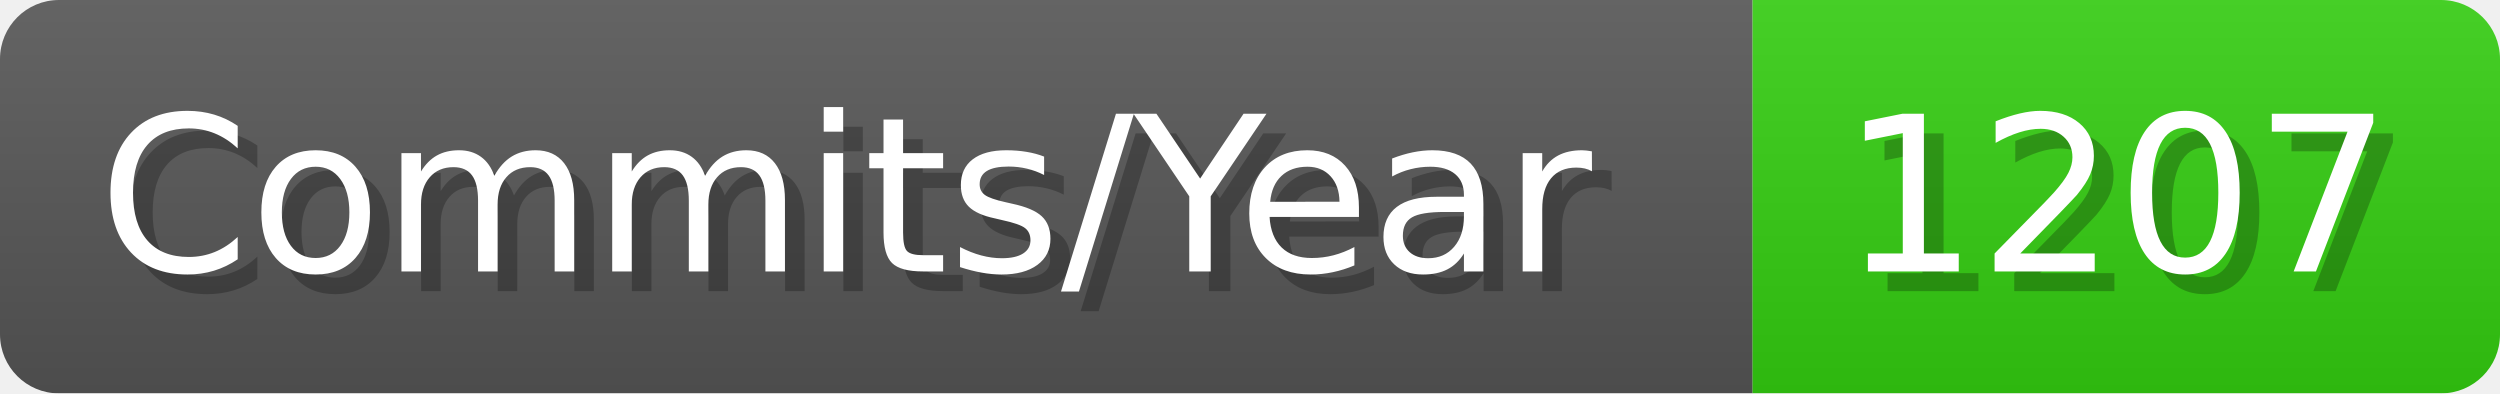
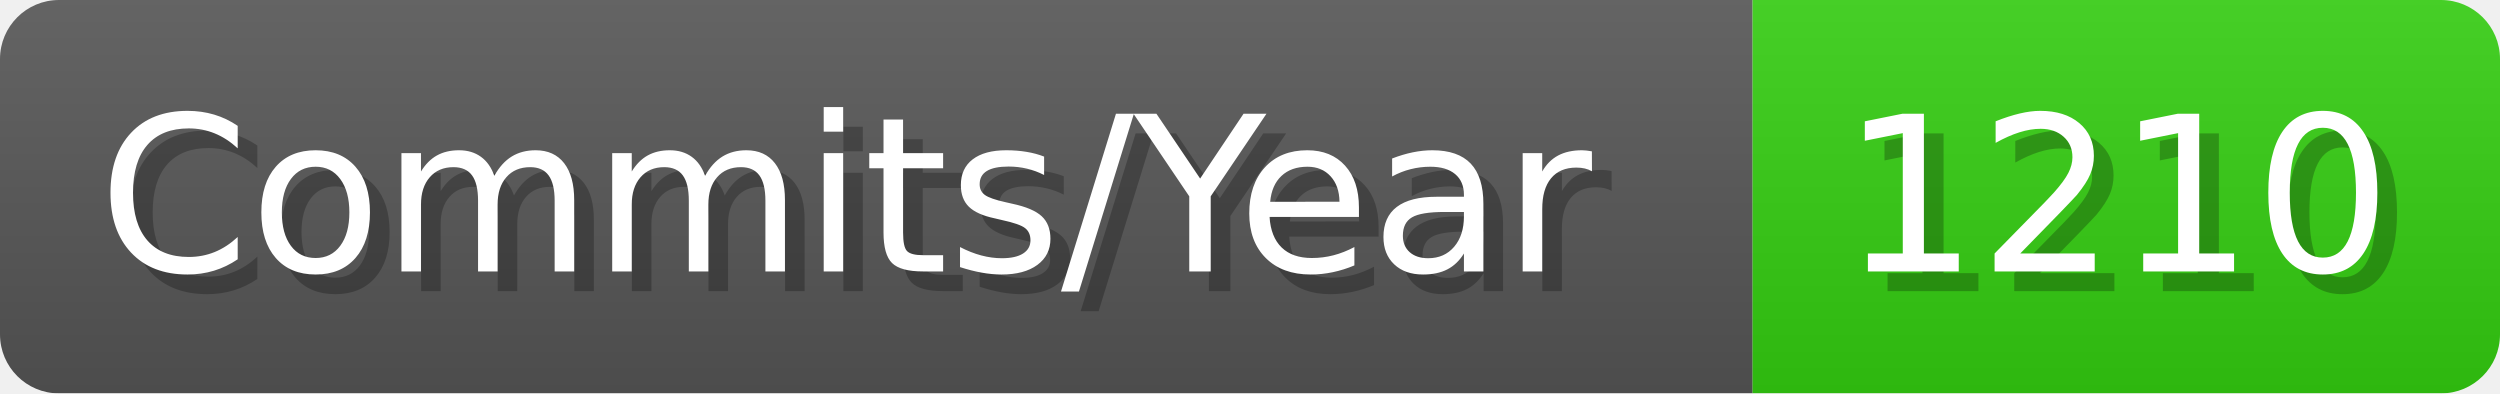
- <svg xmlns="http://www.w3.org/2000/svg" width="127.1" height="20" viewBox="0 0 1271 200" role="img" aria-label="Commits/Year: 1207">
+ <svg xmlns="http://www.w3.org/2000/svg" width="127.1" height="20" viewBox="0 0 1271 200" role="img" aria-label="Commits/Year: 1210">
  <linearGradient id="aUPdi" x2="0" y2="100%">
    <stop offset="0" stop-opacity=".1" stop-color="#EEE" />
    <stop offset="1" stop-opacity=".1" />
  </linearGradient>
  <mask id="WfAiQ">
    <rect width="1271" height="200" rx="30" fill="#FFF" />
  </mask>
  <g mask="url(#WfAiQ)">
    <rect width="891" height="200" fill="#555" />
    <rect width="380" height="200" fill="#3C1" x="891" />
    <rect width="1271" height="200" fill="url(#aUPdi)" />
  </g>
  <g aria-hidden="true" fill="#fff" text-anchor="start" font-family="Verdana,DejaVu Sans,sans-serif" font-size="110">
    <text x="60" y="148" textLength="791" fill="#000" opacity="0.25">Commits/Year</text>
    <text x="50" y="138" textLength="791">Commits/Year</text>
-     <text x="946" y="148" textLength="280" fill="#000" opacity="0.25">1207</text>
-     <text x="936" y="138" textLength="280">1207</text>
+     <text x="946" y="148" textLength="280" fill="#000" opacity="0.25">1210</text>
+     <text x="936" y="138" textLength="280">1210</text>
  </g>
</svg>
